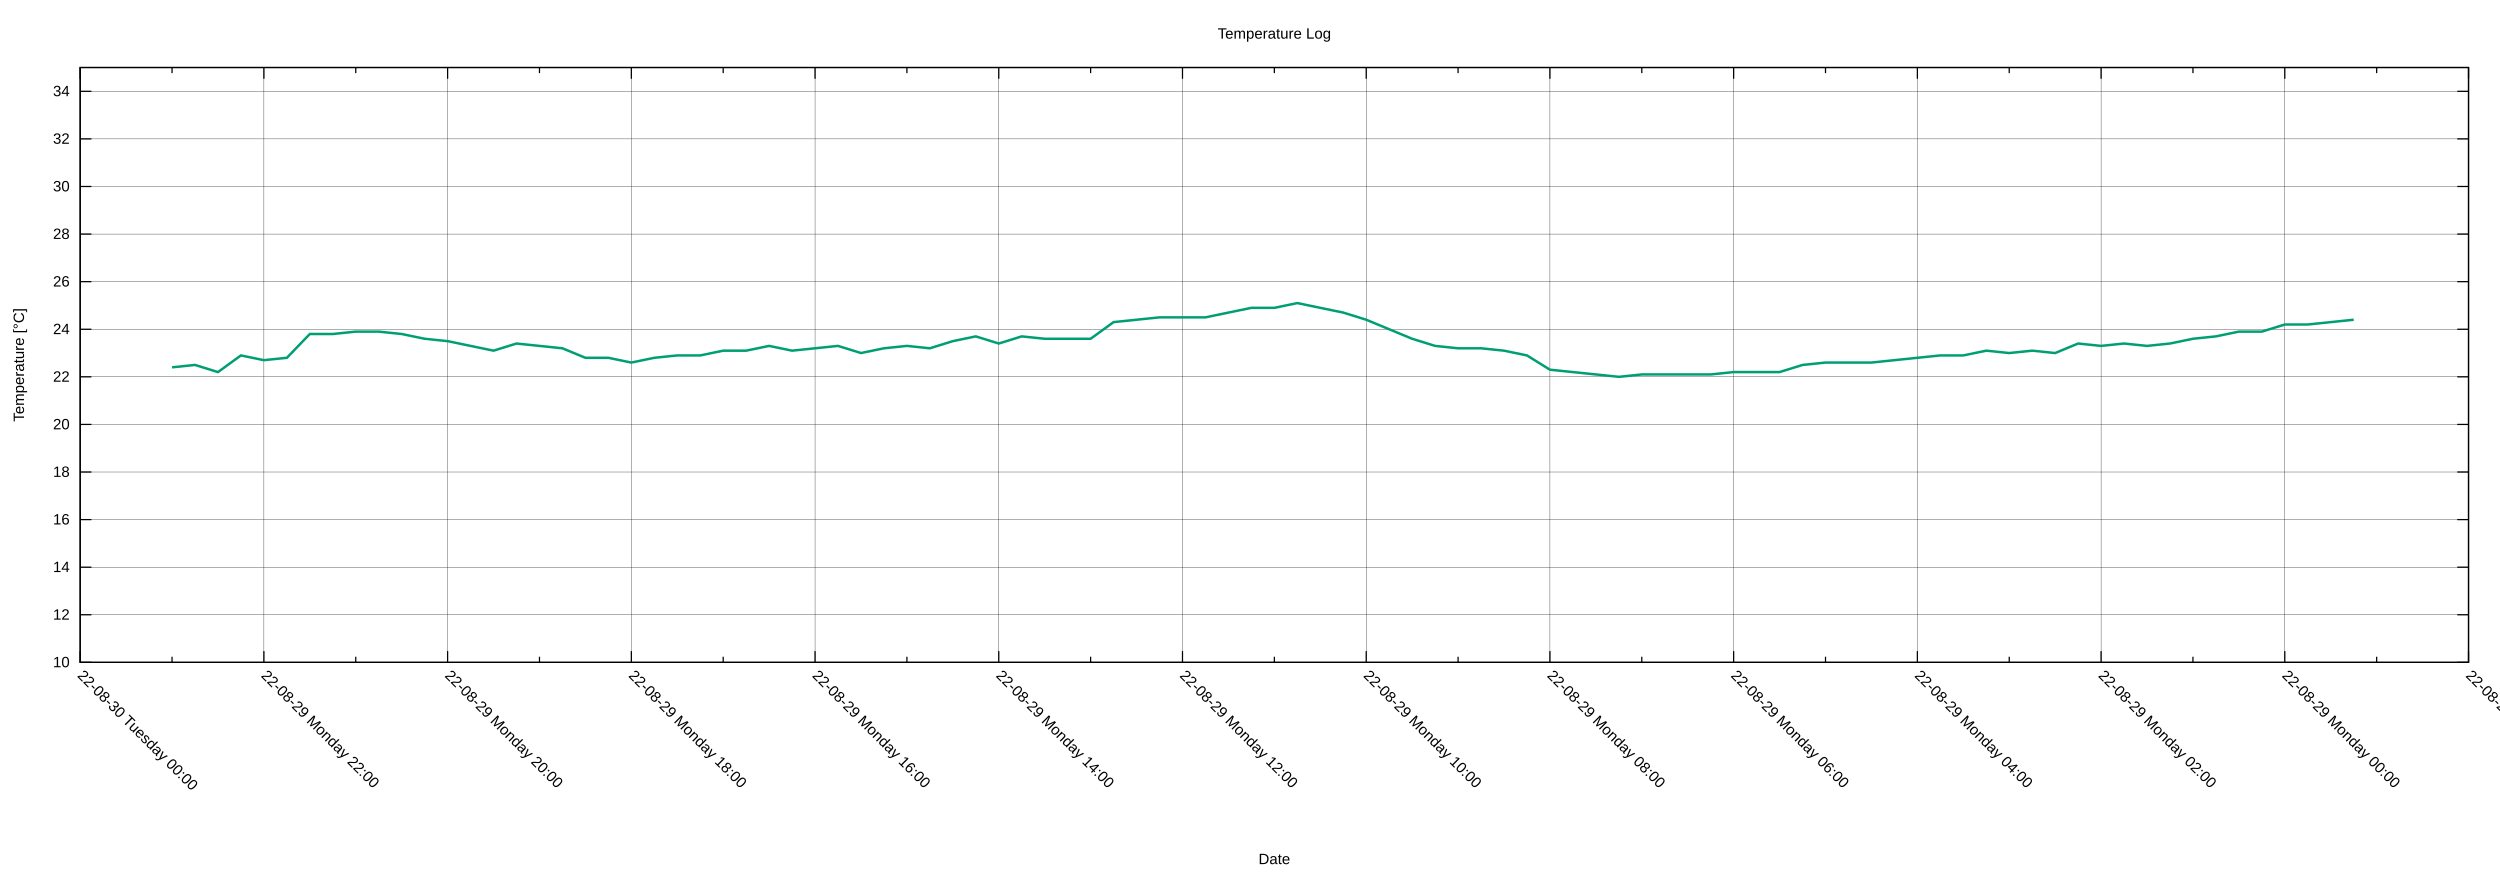
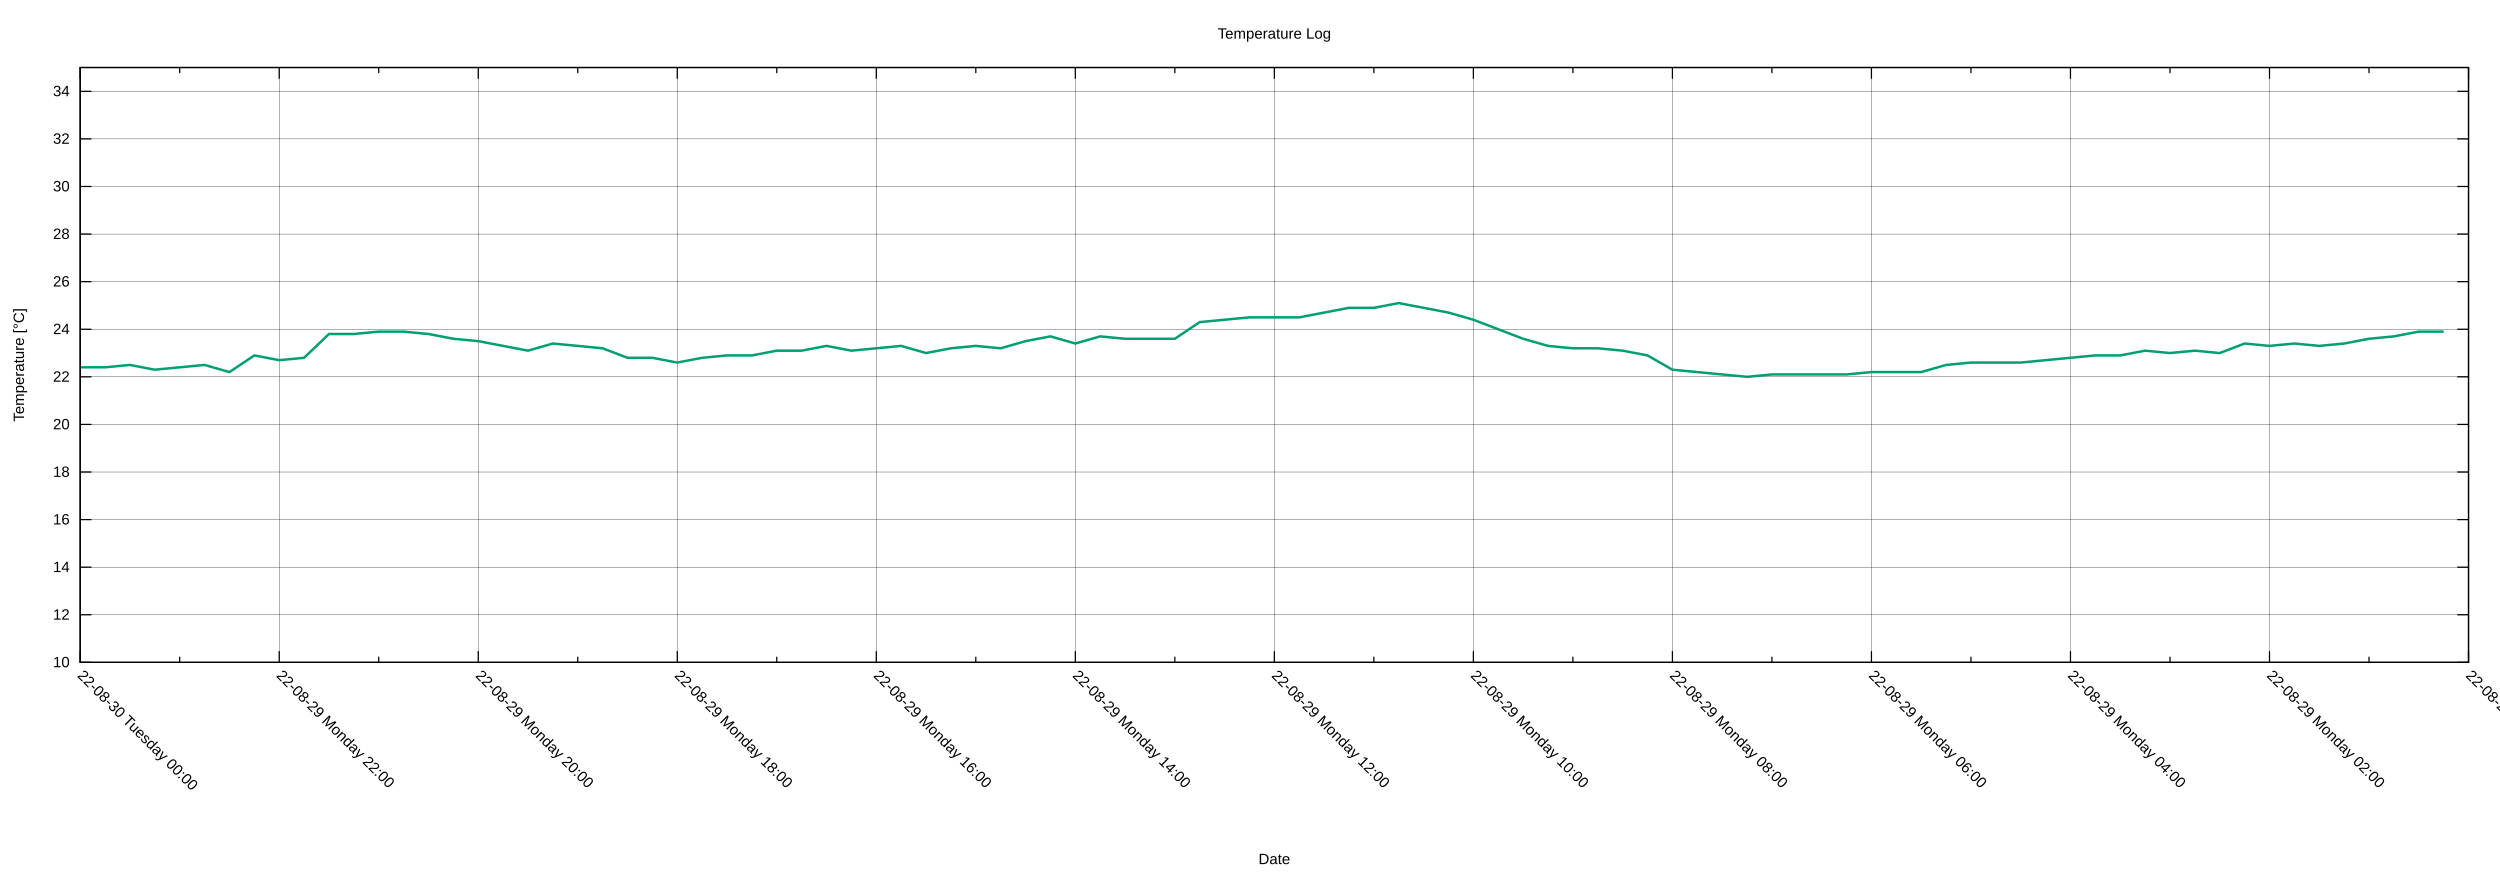
<svg xmlns="http://www.w3.org/2000/svg" xmlns:xlink="http://www.w3.org/1999/xlink" width="2000" height="700" viewBox="0 0 2000 700">
  <g id="gnuplot_canvas">
    <rect x="0" y="0" width="2000" height="700" fill="none" />
    <defs>
      <circle id="gpDot" r="0.5" stroke-width="0.5" stroke="currentColor" />
      <path id="gpPt0" stroke-width="0.222" stroke="currentColor" d="M-1,0 h2 M0,-1 v2" />
      <path id="gpPt1" stroke-width="0.222" stroke="currentColor" d="M-1,-1 L1,1 M1,-1 L-1,1" />
      <path id="gpPt2" stroke-width="0.222" stroke="currentColor" d="M-1,0 L1,0 M0,-1 L0,1 M-1,-1 L1,1 M-1,1 L1,-1" />
      <rect id="gpPt3" stroke-width="0.222" stroke="currentColor" x="-1" y="-1" width="2" height="2" />
      <rect id="gpPt4" stroke-width="0.222" stroke="currentColor" fill="currentColor" x="-1" y="-1" width="2" height="2" />
      <circle id="gpPt5" stroke-width="0.222" stroke="currentColor" cx="0" cy="0" r="1" />
      <use xlink:href="#gpPt5" id="gpPt6" fill="currentColor" stroke="none" />
      <path id="gpPt7" stroke-width="0.222" stroke="currentColor" d="M0,-1.33 L-1.33,0.67 L1.33,0.67 z" />
      <use xlink:href="#gpPt7" id="gpPt8" fill="currentColor" stroke="none" />
      <use xlink:href="#gpPt7" id="gpPt9" stroke="currentColor" transform="rotate(180)" />
      <use xlink:href="#gpPt9" id="gpPt10" fill="currentColor" stroke="none" />
      <use xlink:href="#gpPt3" id="gpPt11" stroke="currentColor" transform="rotate(45)" />
      <use xlink:href="#gpPt11" id="gpPt12" fill="currentColor" stroke="none" />
      <path id="gpPt13" stroke-width="0.222" stroke="currentColor" d="M0,1.330 L1.265,0.411 L0.782,-1.067 L-0.782,-1.076 L-1.265,0.411 z" />
      <use xlink:href="#gpPt13" id="gpPt14" fill="currentColor" stroke="none" />
      <filter id="textbox" filterUnits="objectBoundingBox" x="0" y="0" height="1" width="1">
        <feFlood flood-color="white" flood-opacity="1" result="bgnd" />
        <feComposite in="SourceGraphic" in2="bgnd" operator="atop" />
      </filter>
      <filter id="greybox" filterUnits="objectBoundingBox" x="0" y="0" height="1" width="1">
        <feFlood flood-color="lightgrey" flood-opacity="1" result="grey" />
        <feComposite in="SourceGraphic" in2="grey" operator="atop" />
      </filter>
    </defs>
    <g fill="none" color="white" stroke="currentColor" stroke-width="1.00" stroke-linecap="butt" stroke-linejoin="miter">
</g>
    <g fill="none" color="black" stroke="currentColor" stroke-width="1.00" stroke-linecap="butt" stroke-linejoin="miter">
</g>
    <g fill="none" color="black" stroke="black" stroke-width="0.25" stroke-linecap="butt" stroke-linejoin="miter">
</g>
    <g fill="none" color="black" stroke="currentColor" stroke-width="0.25" stroke-linecap="butt" stroke-linejoin="miter">
      <path stroke="black" class="gridline" d="M64.14,529.89 L1974.82,529.89  " />
    </g>
    <g fill="none" color="black" stroke="black" stroke-width="1.00" stroke-linecap="butt" stroke-linejoin="miter">
</g>
    <g fill="none" color="black" stroke="currentColor" stroke-width="1.00" stroke-linecap="butt" stroke-linejoin="miter">
      <path stroke="black" d="M64.14,529.89 L73.14,529.89 M1974.82,529.89 L1965.82,529.89  " />
      <g transform="translate(55.75,533.79)" stroke="none" fill="black" font-family="Arial" font-size="12.00" text-anchor="end">
        <text>
          <tspan font-family="Arial"> 10</tspan>
        </text>
      </g>
    </g>
    <g fill="none" color="black" stroke="currentColor" stroke-width="1.00" stroke-linecap="butt" stroke-linejoin="miter">
</g>
    <g fill="none" color="black" stroke="black" stroke-width="0.25" stroke-linecap="butt" stroke-linejoin="miter">
</g>
    <g fill="none" color="black" stroke="currentColor" stroke-width="0.25" stroke-linecap="butt" stroke-linejoin="miter">
      <path stroke="black" class="gridline" d="M64.14,491.82 L1974.82,491.82  " />
    </g>
    <g fill="none" color="black" stroke="black" stroke-width="1.00" stroke-linecap="butt" stroke-linejoin="miter">
</g>
    <g fill="none" color="black" stroke="currentColor" stroke-width="1.00" stroke-linecap="butt" stroke-linejoin="miter">
      <path stroke="black" d="M64.14,491.82 L73.14,491.82 M1974.82,491.82 L1965.82,491.82  " />
      <g transform="translate(55.75,495.72)" stroke="none" fill="black" font-family="Arial" font-size="12.00" text-anchor="end">
        <text>
          <tspan font-family="Arial"> 12</tspan>
        </text>
      </g>
    </g>
    <g fill="none" color="black" stroke="currentColor" stroke-width="1.00" stroke-linecap="butt" stroke-linejoin="miter">
</g>
    <g fill="none" color="black" stroke="black" stroke-width="0.25" stroke-linecap="butt" stroke-linejoin="miter">
</g>
    <g fill="none" color="black" stroke="currentColor" stroke-width="0.25" stroke-linecap="butt" stroke-linejoin="miter">
      <path stroke="black" class="gridline" d="M64.14,453.75 L1974.82,453.75  " />
    </g>
    <g fill="none" color="black" stroke="black" stroke-width="1.00" stroke-linecap="butt" stroke-linejoin="miter">
</g>
    <g fill="none" color="black" stroke="currentColor" stroke-width="1.00" stroke-linecap="butt" stroke-linejoin="miter">
      <path stroke="black" d="M64.14,453.75 L73.14,453.75 M1974.82,453.75 L1965.82,453.75  " />
      <g transform="translate(55.75,457.65)" stroke="none" fill="black" font-family="Arial" font-size="12.00" text-anchor="end">
        <text>
          <tspan font-family="Arial"> 14</tspan>
        </text>
      </g>
    </g>
    <g fill="none" color="black" stroke="currentColor" stroke-width="1.00" stroke-linecap="butt" stroke-linejoin="miter">
</g>
    <g fill="none" color="black" stroke="black" stroke-width="0.25" stroke-linecap="butt" stroke-linejoin="miter">
</g>
    <g fill="none" color="black" stroke="currentColor" stroke-width="0.25" stroke-linecap="butt" stroke-linejoin="miter">
      <path stroke="black" class="gridline" d="M64.14,415.68 L1974.82,415.68  " />
    </g>
    <g fill="none" color="black" stroke="black" stroke-width="1.00" stroke-linecap="butt" stroke-linejoin="miter">
</g>
    <g fill="none" color="black" stroke="currentColor" stroke-width="1.00" stroke-linecap="butt" stroke-linejoin="miter">
      <path stroke="black" d="M64.14,415.68 L73.14,415.68 M1974.82,415.68 L1965.82,415.68  " />
      <g transform="translate(55.75,419.58)" stroke="none" fill="black" font-family="Arial" font-size="12.00" text-anchor="end">
        <text>
          <tspan font-family="Arial"> 16</tspan>
        </text>
      </g>
    </g>
    <g fill="none" color="black" stroke="currentColor" stroke-width="1.00" stroke-linecap="butt" stroke-linejoin="miter">
</g>
    <g fill="none" color="black" stroke="black" stroke-width="0.25" stroke-linecap="butt" stroke-linejoin="miter">
</g>
    <g fill="none" color="black" stroke="currentColor" stroke-width="0.25" stroke-linecap="butt" stroke-linejoin="miter">
      <path stroke="black" class="gridline" d="M64.14,377.61 L1974.82,377.61  " />
    </g>
    <g fill="none" color="black" stroke="black" stroke-width="1.00" stroke-linecap="butt" stroke-linejoin="miter">
</g>
    <g fill="none" color="black" stroke="currentColor" stroke-width="1.00" stroke-linecap="butt" stroke-linejoin="miter">
      <path stroke="black" d="M64.14,377.61 L73.14,377.61 M1974.82,377.61 L1965.82,377.61  " />
      <g transform="translate(55.75,381.51)" stroke="none" fill="black" font-family="Arial" font-size="12.00" text-anchor="end">
        <text>
          <tspan font-family="Arial"> 18</tspan>
        </text>
      </g>
    </g>
    <g fill="none" color="black" stroke="currentColor" stroke-width="1.00" stroke-linecap="butt" stroke-linejoin="miter">
</g>
    <g fill="none" color="black" stroke="black" stroke-width="0.25" stroke-linecap="butt" stroke-linejoin="miter">
</g>
    <g fill="none" color="black" stroke="currentColor" stroke-width="0.25" stroke-linecap="butt" stroke-linejoin="miter">
      <path stroke="black" class="gridline" d="M64.14,339.54 L1974.82,339.54  " />
    </g>
    <g fill="none" color="black" stroke="black" stroke-width="1.00" stroke-linecap="butt" stroke-linejoin="miter">
</g>
    <g fill="none" color="black" stroke="currentColor" stroke-width="1.00" stroke-linecap="butt" stroke-linejoin="miter">
      <path stroke="black" d="M64.14,339.54 L73.14,339.54 M1974.82,339.54 L1965.82,339.54  " />
      <g transform="translate(55.75,343.44)" stroke="none" fill="black" font-family="Arial" font-size="12.00" text-anchor="end">
        <text>
          <tspan font-family="Arial"> 20</tspan>
        </text>
      </g>
    </g>
    <g fill="none" color="black" stroke="currentColor" stroke-width="1.00" stroke-linecap="butt" stroke-linejoin="miter">
</g>
    <g fill="none" color="black" stroke="black" stroke-width="0.25" stroke-linecap="butt" stroke-linejoin="miter">
</g>
    <g fill="none" color="black" stroke="currentColor" stroke-width="0.25" stroke-linecap="butt" stroke-linejoin="miter">
      <path stroke="black" class="gridline" d="M64.14,301.47 L1974.82,301.47  " />
    </g>
    <g fill="none" color="black" stroke="black" stroke-width="1.00" stroke-linecap="butt" stroke-linejoin="miter">
</g>
    <g fill="none" color="black" stroke="currentColor" stroke-width="1.00" stroke-linecap="butt" stroke-linejoin="miter">
      <path stroke="black" d="M64.14,301.47 L73.14,301.47 M1974.82,301.47 L1965.82,301.47  " />
      <g transform="translate(55.75,305.37)" stroke="none" fill="black" font-family="Arial" font-size="12.00" text-anchor="end">
        <text>
          <tspan font-family="Arial"> 22</tspan>
        </text>
      </g>
    </g>
    <g fill="none" color="black" stroke="currentColor" stroke-width="1.00" stroke-linecap="butt" stroke-linejoin="miter">
</g>
    <g fill="none" color="black" stroke="black" stroke-width="0.25" stroke-linecap="butt" stroke-linejoin="miter">
</g>
    <g fill="none" color="black" stroke="currentColor" stroke-width="0.25" stroke-linecap="butt" stroke-linejoin="miter">
      <path stroke="black" class="gridline" d="M64.14,263.40 L1974.82,263.40  " />
    </g>
    <g fill="none" color="black" stroke="black" stroke-width="1.00" stroke-linecap="butt" stroke-linejoin="miter">
</g>
    <g fill="none" color="black" stroke="currentColor" stroke-width="1.00" stroke-linecap="butt" stroke-linejoin="miter">
      <path stroke="black" d="M64.14,263.40 L73.14,263.40 M1974.82,263.40 L1965.82,263.40  " />
      <g transform="translate(55.75,267.30)" stroke="none" fill="black" font-family="Arial" font-size="12.00" text-anchor="end">
        <text>
          <tspan font-family="Arial"> 24</tspan>
        </text>
      </g>
    </g>
    <g fill="none" color="black" stroke="currentColor" stroke-width="1.00" stroke-linecap="butt" stroke-linejoin="miter">
</g>
    <g fill="none" color="black" stroke="black" stroke-width="0.25" stroke-linecap="butt" stroke-linejoin="miter">
</g>
    <g fill="none" color="black" stroke="currentColor" stroke-width="0.25" stroke-linecap="butt" stroke-linejoin="miter">
      <path stroke="black" class="gridline" d="M64.14,225.33 L1974.82,225.33  " />
    </g>
    <g fill="none" color="black" stroke="black" stroke-width="1.00" stroke-linecap="butt" stroke-linejoin="miter">
</g>
    <g fill="none" color="black" stroke="currentColor" stroke-width="1.00" stroke-linecap="butt" stroke-linejoin="miter">
      <path stroke="black" d="M64.14,225.33 L73.14,225.33 M1974.82,225.33 L1965.82,225.33  " />
      <g transform="translate(55.75,229.23)" stroke="none" fill="black" font-family="Arial" font-size="12.00" text-anchor="end">
        <text>
          <tspan font-family="Arial"> 26</tspan>
        </text>
      </g>
    </g>
    <g fill="none" color="black" stroke="currentColor" stroke-width="1.00" stroke-linecap="butt" stroke-linejoin="miter">
</g>
    <g fill="none" color="black" stroke="black" stroke-width="0.25" stroke-linecap="butt" stroke-linejoin="miter">
</g>
    <g fill="none" color="black" stroke="currentColor" stroke-width="0.25" stroke-linecap="butt" stroke-linejoin="miter">
      <path stroke="black" class="gridline" d="M64.14,187.26 L1974.82,187.26  " />
    </g>
    <g fill="none" color="black" stroke="black" stroke-width="1.00" stroke-linecap="butt" stroke-linejoin="miter">
</g>
    <g fill="none" color="black" stroke="currentColor" stroke-width="1.00" stroke-linecap="butt" stroke-linejoin="miter">
      <path stroke="black" d="M64.14,187.26 L73.14,187.26 M1974.82,187.26 L1965.82,187.26  " />
      <g transform="translate(55.75,191.16)" stroke="none" fill="black" font-family="Arial" font-size="12.00" text-anchor="end">
        <text>
          <tspan font-family="Arial"> 28</tspan>
        </text>
      </g>
    </g>
    <g fill="none" color="black" stroke="currentColor" stroke-width="1.00" stroke-linecap="butt" stroke-linejoin="miter">
</g>
    <g fill="none" color="black" stroke="black" stroke-width="0.25" stroke-linecap="butt" stroke-linejoin="miter">
</g>
    <g fill="none" color="black" stroke="currentColor" stroke-width="0.25" stroke-linecap="butt" stroke-linejoin="miter">
      <path stroke="black" class="gridline" d="M64.14,149.19 L1974.82,149.19  " />
    </g>
    <g fill="none" color="black" stroke="black" stroke-width="1.00" stroke-linecap="butt" stroke-linejoin="miter">
</g>
    <g fill="none" color="black" stroke="currentColor" stroke-width="1.00" stroke-linecap="butt" stroke-linejoin="miter">
      <path stroke="black" d="M64.14,149.19 L73.14,149.19 M1974.82,149.19 L1965.82,149.19  " />
      <g transform="translate(55.75,153.09)" stroke="none" fill="black" font-family="Arial" font-size="12.00" text-anchor="end">
        <text>
          <tspan font-family="Arial"> 30</tspan>
        </text>
      </g>
    </g>
    <g fill="none" color="black" stroke="currentColor" stroke-width="1.00" stroke-linecap="butt" stroke-linejoin="miter">
</g>
    <g fill="none" color="black" stroke="black" stroke-width="0.25" stroke-linecap="butt" stroke-linejoin="miter">
</g>
    <g fill="none" color="black" stroke="currentColor" stroke-width="0.25" stroke-linecap="butt" stroke-linejoin="miter">
      <path stroke="black" class="gridline" d="M64.14,111.12 L1974.82,111.12  " />
    </g>
    <g fill="none" color="black" stroke="black" stroke-width="1.00" stroke-linecap="butt" stroke-linejoin="miter">
</g>
    <g fill="none" color="black" stroke="currentColor" stroke-width="1.00" stroke-linecap="butt" stroke-linejoin="miter">
      <path stroke="black" d="M64.14,111.12 L73.14,111.12 M1974.82,111.12 L1965.82,111.12  " />
      <g transform="translate(55.75,115.02)" stroke="none" fill="black" font-family="Arial" font-size="12.00" text-anchor="end">
        <text>
          <tspan font-family="Arial"> 32</tspan>
        </text>
      </g>
    </g>
    <g fill="none" color="black" stroke="currentColor" stroke-width="1.00" stroke-linecap="butt" stroke-linejoin="miter">
</g>
    <g fill="none" color="black" stroke="black" stroke-width="0.25" stroke-linecap="butt" stroke-linejoin="miter">
</g>
    <g fill="none" color="black" stroke="currentColor" stroke-width="0.25" stroke-linecap="butt" stroke-linejoin="miter">
      <path stroke="black" class="gridline" d="M64.14,73.05 L1974.82,73.05  " />
    </g>
    <g fill="none" color="black" stroke="black" stroke-width="1.00" stroke-linecap="butt" stroke-linejoin="miter">
</g>
    <g fill="none" color="black" stroke="currentColor" stroke-width="1.00" stroke-linecap="butt" stroke-linejoin="miter">
      <path stroke="black" d="M64.14,73.05 L73.14,73.05 M1974.82,73.05 L1965.82,73.05  " />
      <g transform="translate(55.75,76.95)" stroke="none" fill="black" font-family="Arial" font-size="12.00" text-anchor="end">
        <text>
          <tspan font-family="Arial"> 34</tspan>
        </text>
      </g>
    </g>
    <g fill="none" color="black" stroke="currentColor" stroke-width="1.00" stroke-linecap="butt" stroke-linejoin="miter">
</g>
    <g fill="none" color="black" stroke="black" stroke-width="0.25" stroke-linecap="butt" stroke-linejoin="miter">
</g>
    <g fill="none" color="black" stroke="currentColor" stroke-width="0.25" stroke-linecap="butt" stroke-linejoin="miter">
      <path stroke="black" class="gridline" d="M1974.82,529.89 L1974.82,54.01  " />
    </g>
    <g fill="none" color="black" stroke="black" stroke-width="1.00" stroke-linecap="butt" stroke-linejoin="miter">
</g>
    <g fill="none" color="black" stroke="currentColor" stroke-width="1.00" stroke-linecap="butt" stroke-linejoin="miter">
      <path stroke="black" d="M1974.82,529.89 L1974.82,520.89 M1974.82,54.01 L1974.82,63.01  " />
      <g transform="translate(1972.06,541.04) rotate(45)" stroke="none" fill="black" font-family="Arial" font-size="12.00" text-anchor="start">
        <text>
-           <tspan font-family="Arial">22-08-28 Sunday 22:00</tspan>
-         </text>
-       </g>
-     </g>
-     <g fill="none" color="black" stroke="currentColor" stroke-width="1.00" stroke-linecap="butt" stroke-linejoin="miter">
-       <path stroke="black" d="M1901.33,529.89 L1901.33,525.39 M1901.33,54.01 L1901.33,58.51  " />
-     </g>
-     <g fill="none" color="black" stroke="black" stroke-width="0.25" stroke-linecap="butt" stroke-linejoin="miter">
- </g>
-     <g fill="none" color="black" stroke="currentColor" stroke-width="0.25" stroke-linecap="butt" stroke-linejoin="miter">
-       <path stroke="black" class="gridline" d="M1827.84,529.89 L1827.84,54.01  " />
-     </g>
-     <g fill="none" color="black" stroke="black" stroke-width="1.00" stroke-linecap="butt" stroke-linejoin="miter">
- </g>
-     <g fill="none" color="black" stroke="currentColor" stroke-width="1.00" stroke-linecap="butt" stroke-linejoin="miter">
-       <path stroke="black" d="M1827.84,529.89 L1827.84,520.89 M1827.84,54.01 L1827.84,63.01  " />
-       <g transform="translate(1825.08,541.04) rotate(45)" stroke="none" fill="black" font-family="Arial" font-size="12.00" text-anchor="start">
-         <text>
          <tspan font-family="Arial">22-08-29 Monday 00:00</tspan>
        </text>
      </g>
    </g>
    <g fill="none" color="black" stroke="currentColor" stroke-width="1.00" stroke-linecap="butt" stroke-linejoin="miter">
-       <path stroke="black" d="M1754.36,529.89 L1754.36,525.39 M1754.36,54.01 L1754.36,58.51  " />
-     </g>
-     <g fill="none" color="black" stroke="black" stroke-width="0.25" stroke-linecap="butt" stroke-linejoin="miter">
- </g>
-     <g fill="none" color="black" stroke="currentColor" stroke-width="0.25" stroke-linecap="butt" stroke-linejoin="miter">
-       <path stroke="black" class="gridline" d="M1680.87,529.89 L1680.87,54.01  " />
-     </g>
-     <g fill="none" color="black" stroke="black" stroke-width="1.00" stroke-linecap="butt" stroke-linejoin="miter">
- </g>
-     <g fill="none" color="black" stroke="currentColor" stroke-width="1.00" stroke-linecap="butt" stroke-linejoin="miter">
-       <path stroke="black" d="M1680.87,529.89 L1680.87,520.89 M1680.87,54.01 L1680.87,63.01  " />
-       <g transform="translate(1678.11,541.04) rotate(45)" stroke="none" fill="black" font-family="Arial" font-size="12.00" text-anchor="start">
+       <path stroke="black" d="M1895.21,529.89 L1895.21,525.39 M1895.21,54.01 L1895.21,58.51  " />
+     </g>
+     <g fill="none" color="black" stroke="black" stroke-width="0.25" stroke-linecap="butt" stroke-linejoin="miter">
+ </g>
+     <g fill="none" color="black" stroke="currentColor" stroke-width="0.25" stroke-linecap="butt" stroke-linejoin="miter">
+       <path stroke="black" class="gridline" d="M1815.60,529.89 L1815.60,54.01  " />
+     </g>
+     <g fill="none" color="black" stroke="black" stroke-width="1.00" stroke-linecap="butt" stroke-linejoin="miter">
+ </g>
+     <g fill="none" color="black" stroke="currentColor" stroke-width="1.00" stroke-linecap="butt" stroke-linejoin="miter">
+       <path stroke="black" d="M1815.60,529.89 L1815.60,520.89 M1815.60,54.01 L1815.60,63.01  " />
+       <g transform="translate(1812.84,541.04) rotate(45)" stroke="none" fill="black" font-family="Arial" font-size="12.00" text-anchor="start">
        <text>
          <tspan font-family="Arial">22-08-29 Monday 02:00</tspan>
        </text>
      </g>
    </g>
    <g fill="none" color="black" stroke="currentColor" stroke-width="1.00" stroke-linecap="butt" stroke-linejoin="miter">
-       <path stroke="black" d="M1607.38,529.89 L1607.38,525.39 M1607.38,54.01 L1607.38,58.51  " />
-     </g>
-     <g fill="none" color="black" stroke="black" stroke-width="0.25" stroke-linecap="butt" stroke-linejoin="miter">
- </g>
-     <g fill="none" color="black" stroke="currentColor" stroke-width="0.25" stroke-linecap="butt" stroke-linejoin="miter">
-       <path stroke="black" class="gridline" d="M1533.89,529.89 L1533.89,54.01  " />
-     </g>
-     <g fill="none" color="black" stroke="black" stroke-width="1.00" stroke-linecap="butt" stroke-linejoin="miter">
- </g>
-     <g fill="none" color="black" stroke="currentColor" stroke-width="1.00" stroke-linecap="butt" stroke-linejoin="miter">
-       <path stroke="black" d="M1533.89,529.89 L1533.89,520.89 M1533.89,54.01 L1533.89,63.01  " />
-       <g transform="translate(1531.13,541.04) rotate(45)" stroke="none" fill="black" font-family="Arial" font-size="12.00" text-anchor="start">
+       <path stroke="black" d="M1735.99,529.89 L1735.99,525.39 M1735.99,54.01 L1735.99,58.51  " />
+     </g>
+     <g fill="none" color="black" stroke="black" stroke-width="0.25" stroke-linecap="butt" stroke-linejoin="miter">
+ </g>
+     <g fill="none" color="black" stroke="currentColor" stroke-width="0.25" stroke-linecap="butt" stroke-linejoin="miter">
+       <path stroke="black" class="gridline" d="M1656.37,529.89 L1656.37,54.01  " />
+     </g>
+     <g fill="none" color="black" stroke="black" stroke-width="1.00" stroke-linecap="butt" stroke-linejoin="miter">
+ </g>
+     <g fill="none" color="black" stroke="currentColor" stroke-width="1.00" stroke-linecap="butt" stroke-linejoin="miter">
+       <path stroke="black" d="M1656.37,529.89 L1656.37,520.89 M1656.37,54.01 L1656.37,63.01  " />
+       <g transform="translate(1653.61,541.04) rotate(45)" stroke="none" fill="black" font-family="Arial" font-size="12.00" text-anchor="start">
        <text>
          <tspan font-family="Arial">22-08-29 Monday 04:00</tspan>
        </text>
      </g>
    </g>
    <g fill="none" color="black" stroke="currentColor" stroke-width="1.00" stroke-linecap="butt" stroke-linejoin="miter">
-       <path stroke="black" d="M1460.41,529.89 L1460.41,525.39 M1460.41,54.01 L1460.41,58.51  " />
-     </g>
-     <g fill="none" color="black" stroke="black" stroke-width="0.25" stroke-linecap="butt" stroke-linejoin="miter">
- </g>
-     <g fill="none" color="black" stroke="currentColor" stroke-width="0.25" stroke-linecap="butt" stroke-linejoin="miter">
-       <path stroke="black" class="gridline" d="M1386.92,529.89 L1386.92,54.01  " />
-     </g>
-     <g fill="none" color="black" stroke="black" stroke-width="1.00" stroke-linecap="butt" stroke-linejoin="miter">
- </g>
-     <g fill="none" color="black" stroke="currentColor" stroke-width="1.00" stroke-linecap="butt" stroke-linejoin="miter">
-       <path stroke="black" d="M1386.92,529.89 L1386.92,520.89 M1386.92,54.01 L1386.92,63.01  " />
-       <g transform="translate(1384.16,541.04) rotate(45)" stroke="none" fill="black" font-family="Arial" font-size="12.00" text-anchor="start">
+       <path stroke="black" d="M1576.76,529.89 L1576.76,525.39 M1576.76,54.01 L1576.76,58.51  " />
+     </g>
+     <g fill="none" color="black" stroke="black" stroke-width="0.25" stroke-linecap="butt" stroke-linejoin="miter">
+ </g>
+     <g fill="none" color="black" stroke="currentColor" stroke-width="0.25" stroke-linecap="butt" stroke-linejoin="miter">
+       <path stroke="black" class="gridline" d="M1497.15,529.89 L1497.15,54.01  " />
+     </g>
+     <g fill="none" color="black" stroke="black" stroke-width="1.00" stroke-linecap="butt" stroke-linejoin="miter">
+ </g>
+     <g fill="none" color="black" stroke="currentColor" stroke-width="1.00" stroke-linecap="butt" stroke-linejoin="miter">
+       <path stroke="black" d="M1497.15,529.89 L1497.15,520.89 M1497.15,54.01 L1497.15,63.01  " />
+       <g transform="translate(1494.39,541.04) rotate(45)" stroke="none" fill="black" font-family="Arial" font-size="12.00" text-anchor="start">
        <text>
          <tspan font-family="Arial">22-08-29 Monday 06:00</tspan>
        </text>
      </g>
    </g>
    <g fill="none" color="black" stroke="currentColor" stroke-width="1.00" stroke-linecap="butt" stroke-linejoin="miter">
-       <path stroke="black" d="M1313.43,529.89 L1313.43,525.39 M1313.43,54.01 L1313.43,58.51  " />
-     </g>
-     <g fill="none" color="black" stroke="black" stroke-width="0.25" stroke-linecap="butt" stroke-linejoin="miter">
- </g>
-     <g fill="none" color="black" stroke="currentColor" stroke-width="0.25" stroke-linecap="butt" stroke-linejoin="miter">
-       <path stroke="black" class="gridline" d="M1239.94,529.89 L1239.94,54.01  " />
-     </g>
-     <g fill="none" color="black" stroke="black" stroke-width="1.00" stroke-linecap="butt" stroke-linejoin="miter">
- </g>
-     <g fill="none" color="black" stroke="currentColor" stroke-width="1.00" stroke-linecap="butt" stroke-linejoin="miter">
-       <path stroke="black" d="M1239.94,529.89 L1239.94,520.89 M1239.94,54.01 L1239.94,63.01  " />
-       <g transform="translate(1237.18,541.04) rotate(45)" stroke="none" fill="black" font-family="Arial" font-size="12.00" text-anchor="start">
+       <path stroke="black" d="M1417.54,529.89 L1417.54,525.39 M1417.54,54.01 L1417.54,58.51  " />
+     </g>
+     <g fill="none" color="black" stroke="black" stroke-width="0.25" stroke-linecap="butt" stroke-linejoin="miter">
+ </g>
+     <g fill="none" color="black" stroke="currentColor" stroke-width="0.25" stroke-linecap="butt" stroke-linejoin="miter">
+       <path stroke="black" class="gridline" d="M1337.93,529.89 L1337.93,54.01  " />
+     </g>
+     <g fill="none" color="black" stroke="black" stroke-width="1.00" stroke-linecap="butt" stroke-linejoin="miter">
+ </g>
+     <g fill="none" color="black" stroke="currentColor" stroke-width="1.00" stroke-linecap="butt" stroke-linejoin="miter">
+       <path stroke="black" d="M1337.93,529.89 L1337.93,520.89 M1337.93,54.01 L1337.93,63.01  " />
+       <g transform="translate(1335.17,541.04) rotate(45)" stroke="none" fill="black" font-family="Arial" font-size="12.00" text-anchor="start">
        <text>
          <tspan font-family="Arial">22-08-29 Monday 08:00</tspan>
        </text>
      </g>
    </g>
    <g fill="none" color="black" stroke="currentColor" stroke-width="1.00" stroke-linecap="butt" stroke-linejoin="miter">
-       <path stroke="black" d="M1166.46,529.89 L1166.46,525.39 M1166.46,54.01 L1166.46,58.51  " />
-     </g>
-     <g fill="none" color="black" stroke="black" stroke-width="0.25" stroke-linecap="butt" stroke-linejoin="miter">
- </g>
-     <g fill="none" color="black" stroke="currentColor" stroke-width="0.25" stroke-linecap="butt" stroke-linejoin="miter">
-       <path stroke="black" class="gridline" d="M1092.97,529.89 L1092.97,54.01  " />
-     </g>
-     <g fill="none" color="black" stroke="black" stroke-width="1.00" stroke-linecap="butt" stroke-linejoin="miter">
- </g>
-     <g fill="none" color="black" stroke="currentColor" stroke-width="1.00" stroke-linecap="butt" stroke-linejoin="miter">
-       <path stroke="black" d="M1092.97,529.89 L1092.97,520.89 M1092.97,54.01 L1092.97,63.01  " />
-       <g transform="translate(1090.21,541.04) rotate(45)" stroke="none" fill="black" font-family="Arial" font-size="12.00" text-anchor="start">
+       <path stroke="black" d="M1258.32,529.89 L1258.32,525.39 M1258.32,54.01 L1258.32,58.51  " />
+     </g>
+     <g fill="none" color="black" stroke="black" stroke-width="0.25" stroke-linecap="butt" stroke-linejoin="miter">
+ </g>
+     <g fill="none" color="black" stroke="currentColor" stroke-width="0.25" stroke-linecap="butt" stroke-linejoin="miter">
+       <path stroke="black" class="gridline" d="M1178.70,529.89 L1178.70,54.01  " />
+     </g>
+     <g fill="none" color="black" stroke="black" stroke-width="1.00" stroke-linecap="butt" stroke-linejoin="miter">
+ </g>
+     <g fill="none" color="black" stroke="currentColor" stroke-width="1.00" stroke-linecap="butt" stroke-linejoin="miter">
+       <path stroke="black" d="M1178.70,529.89 L1178.70,520.89 M1178.70,54.01 L1178.70,63.01  " />
+       <g transform="translate(1175.94,541.04) rotate(45)" stroke="none" fill="black" font-family="Arial" font-size="12.00" text-anchor="start">
        <text>
          <tspan font-family="Arial">22-08-29 Monday 10:00</tspan>
        </text>
      </g>
    </g>
    <g fill="none" color="black" stroke="currentColor" stroke-width="1.00" stroke-linecap="butt" stroke-linejoin="miter">
-       <path stroke="black" d="M1019.48,529.89 L1019.48,525.39 M1019.48,54.01 L1019.48,58.51  " />
-     </g>
-     <g fill="none" color="black" stroke="black" stroke-width="0.25" stroke-linecap="butt" stroke-linejoin="miter">
- </g>
-     <g fill="none" color="black" stroke="currentColor" stroke-width="0.25" stroke-linecap="butt" stroke-linejoin="miter">
-       <path stroke="black" class="gridline" d="M945.99,529.89 L945.99,54.01  " />
-     </g>
-     <g fill="none" color="black" stroke="black" stroke-width="1.00" stroke-linecap="butt" stroke-linejoin="miter">
- </g>
-     <g fill="none" color="black" stroke="currentColor" stroke-width="1.00" stroke-linecap="butt" stroke-linejoin="miter">
-       <path stroke="black" d="M945.99,529.89 L945.99,520.89 M945.99,54.01 L945.99,63.01  " />
-       <g transform="translate(943.23,541.04) rotate(45)" stroke="none" fill="black" font-family="Arial" font-size="12.00" text-anchor="start">
+       <path stroke="black" d="M1099.09,529.89 L1099.09,525.39 M1099.09,54.01 L1099.09,58.51  " />
+     </g>
+     <g fill="none" color="black" stroke="black" stroke-width="0.25" stroke-linecap="butt" stroke-linejoin="miter">
+ </g>
+     <g fill="none" color="black" stroke="currentColor" stroke-width="0.25" stroke-linecap="butt" stroke-linejoin="miter">
+       <path stroke="black" class="gridline" d="M1019.48,529.89 L1019.48,54.01  " />
+     </g>
+     <g fill="none" color="black" stroke="black" stroke-width="1.00" stroke-linecap="butt" stroke-linejoin="miter">
+ </g>
+     <g fill="none" color="black" stroke="currentColor" stroke-width="1.00" stroke-linecap="butt" stroke-linejoin="miter">
+       <path stroke="black" d="M1019.48,529.89 L1019.48,520.89 M1019.48,54.01 L1019.48,63.01  " />
+       <g transform="translate(1016.72,541.04) rotate(45)" stroke="none" fill="black" font-family="Arial" font-size="12.00" text-anchor="start">
        <text>
          <tspan font-family="Arial">22-08-29 Monday 12:00</tspan>
        </text>
      </g>
    </g>
    <g fill="none" color="black" stroke="currentColor" stroke-width="1.00" stroke-linecap="butt" stroke-linejoin="miter">
-       <path stroke="black" d="M872.50,529.89 L872.50,525.39 M872.50,54.01 L872.50,58.51  " />
-     </g>
-     <g fill="none" color="black" stroke="black" stroke-width="0.25" stroke-linecap="butt" stroke-linejoin="miter">
- </g>
-     <g fill="none" color="black" stroke="currentColor" stroke-width="0.25" stroke-linecap="butt" stroke-linejoin="miter">
-       <path stroke="black" class="gridline" d="M799.02,529.89 L799.02,54.01  " />
-     </g>
-     <g fill="none" color="black" stroke="black" stroke-width="1.00" stroke-linecap="butt" stroke-linejoin="miter">
- </g>
-     <g fill="none" color="black" stroke="currentColor" stroke-width="1.00" stroke-linecap="butt" stroke-linejoin="miter">
-       <path stroke="black" d="M799.02,529.89 L799.02,520.89 M799.02,54.01 L799.02,63.01  " />
-       <g transform="translate(796.26,541.04) rotate(45)" stroke="none" fill="black" font-family="Arial" font-size="12.00" text-anchor="start">
+       <path stroke="black" d="M939.87,529.89 L939.87,525.39 M939.87,54.01 L939.87,58.51  " />
+     </g>
+     <g fill="none" color="black" stroke="black" stroke-width="0.25" stroke-linecap="butt" stroke-linejoin="miter">
+ </g>
+     <g fill="none" color="black" stroke="currentColor" stroke-width="0.25" stroke-linecap="butt" stroke-linejoin="miter">
+       <path stroke="black" class="gridline" d="M860.26,529.89 L860.26,54.01  " />
+     </g>
+     <g fill="none" color="black" stroke="black" stroke-width="1.00" stroke-linecap="butt" stroke-linejoin="miter">
+ </g>
+     <g fill="none" color="black" stroke="currentColor" stroke-width="1.00" stroke-linecap="butt" stroke-linejoin="miter">
+       <path stroke="black" d="M860.26,529.89 L860.26,520.89 M860.26,54.01 L860.26,63.01  " />
+       <g transform="translate(857.50,541.04) rotate(45)" stroke="none" fill="black" font-family="Arial" font-size="12.00" text-anchor="start">
        <text>
          <tspan font-family="Arial">22-08-29 Monday 14:00</tspan>
        </text>
      </g>
    </g>
    <g fill="none" color="black" stroke="currentColor" stroke-width="1.00" stroke-linecap="butt" stroke-linejoin="miter">
-       <path stroke="black" d="M725.53,529.89 L725.53,525.39 M725.53,54.01 L725.53,58.51  " />
-     </g>
-     <g fill="none" color="black" stroke="black" stroke-width="0.25" stroke-linecap="butt" stroke-linejoin="miter">
- </g>
-     <g fill="none" color="black" stroke="currentColor" stroke-width="0.25" stroke-linecap="butt" stroke-linejoin="miter">
-       <path stroke="black" class="gridline" d="M652.04,529.89 L652.04,54.01  " />
-     </g>
-     <g fill="none" color="black" stroke="black" stroke-width="1.00" stroke-linecap="butt" stroke-linejoin="miter">
- </g>
-     <g fill="none" color="black" stroke="currentColor" stroke-width="1.00" stroke-linecap="butt" stroke-linejoin="miter">
-       <path stroke="black" d="M652.04,529.89 L652.04,520.89 M652.04,54.01 L652.04,63.01  " />
-       <g transform="translate(649.28,541.04) rotate(45)" stroke="none" fill="black" font-family="Arial" font-size="12.00" text-anchor="start">
+       <path stroke="black" d="M780.65,529.89 L780.65,525.39 M780.65,54.01 L780.65,58.51  " />
+     </g>
+     <g fill="none" color="black" stroke="black" stroke-width="0.25" stroke-linecap="butt" stroke-linejoin="miter">
+ </g>
+     <g fill="none" color="black" stroke="currentColor" stroke-width="0.25" stroke-linecap="butt" stroke-linejoin="miter">
+       <path stroke="black" class="gridline" d="M701.03,529.89 L701.03,54.01  " />
+     </g>
+     <g fill="none" color="black" stroke="black" stroke-width="1.00" stroke-linecap="butt" stroke-linejoin="miter">
+ </g>
+     <g fill="none" color="black" stroke="currentColor" stroke-width="1.00" stroke-linecap="butt" stroke-linejoin="miter">
+       <path stroke="black" d="M701.03,529.89 L701.03,520.89 M701.03,54.01 L701.03,63.01  " />
+       <g transform="translate(698.27,541.04) rotate(45)" stroke="none" fill="black" font-family="Arial" font-size="12.00" text-anchor="start">
        <text>
          <tspan font-family="Arial">22-08-29 Monday 16:00</tspan>
        </text>
      </g>
    </g>
    <g fill="none" color="black" stroke="currentColor" stroke-width="1.00" stroke-linecap="butt" stroke-linejoin="miter">
-       <path stroke="black" d="M578.55,529.89 L578.55,525.39 M578.55,54.01 L578.55,58.51  " />
-     </g>
-     <g fill="none" color="black" stroke="black" stroke-width="0.25" stroke-linecap="butt" stroke-linejoin="miter">
- </g>
-     <g fill="none" color="black" stroke="currentColor" stroke-width="0.25" stroke-linecap="butt" stroke-linejoin="miter">
-       <path stroke="black" class="gridline" d="M505.07,529.89 L505.07,54.01  " />
-     </g>
-     <g fill="none" color="black" stroke="black" stroke-width="1.00" stroke-linecap="butt" stroke-linejoin="miter">
- </g>
-     <g fill="none" color="black" stroke="currentColor" stroke-width="1.00" stroke-linecap="butt" stroke-linejoin="miter">
-       <path stroke="black" d="M505.07,529.89 L505.07,520.89 M505.07,54.01 L505.07,63.01  " />
-       <g transform="translate(502.31,541.04) rotate(45)" stroke="none" fill="black" font-family="Arial" font-size="12.00" text-anchor="start">
+       <path stroke="black" d="M621.42,529.89 L621.42,525.39 M621.42,54.01 L621.42,58.51  " />
+     </g>
+     <g fill="none" color="black" stroke="black" stroke-width="0.25" stroke-linecap="butt" stroke-linejoin="miter">
+ </g>
+     <g fill="none" color="black" stroke="currentColor" stroke-width="0.25" stroke-linecap="butt" stroke-linejoin="miter">
+       <path stroke="black" class="gridline" d="M541.81,529.89 L541.81,54.01  " />
+     </g>
+     <g fill="none" color="black" stroke="black" stroke-width="1.00" stroke-linecap="butt" stroke-linejoin="miter">
+ </g>
+     <g fill="none" color="black" stroke="currentColor" stroke-width="1.00" stroke-linecap="butt" stroke-linejoin="miter">
+       <path stroke="black" d="M541.81,529.89 L541.81,520.89 M541.81,54.01 L541.81,63.01  " />
+       <g transform="translate(539.05,541.04) rotate(45)" stroke="none" fill="black" font-family="Arial" font-size="12.00" text-anchor="start">
        <text>
          <tspan font-family="Arial">22-08-29 Monday 18:00</tspan>
        </text>
      </g>
    </g>
    <g fill="none" color="black" stroke="currentColor" stroke-width="1.00" stroke-linecap="butt" stroke-linejoin="miter">
-       <path stroke="black" d="M431.58,529.89 L431.58,525.39 M431.58,54.01 L431.58,58.51  " />
-     </g>
-     <g fill="none" color="black" stroke="black" stroke-width="0.25" stroke-linecap="butt" stroke-linejoin="miter">
- </g>
-     <g fill="none" color="black" stroke="currentColor" stroke-width="0.25" stroke-linecap="butt" stroke-linejoin="miter">
-       <path stroke="black" class="gridline" d="M358.09,529.89 L358.09,54.01  " />
-     </g>
-     <g fill="none" color="black" stroke="black" stroke-width="1.00" stroke-linecap="butt" stroke-linejoin="miter">
- </g>
-     <g fill="none" color="black" stroke="currentColor" stroke-width="1.00" stroke-linecap="butt" stroke-linejoin="miter">
-       <path stroke="black" d="M358.09,529.89 L358.09,520.89 M358.09,54.01 L358.09,63.01  " />
-       <g transform="translate(355.33,541.04) rotate(45)" stroke="none" fill="black" font-family="Arial" font-size="12.00" text-anchor="start">
+       <path stroke="black" d="M462.20,529.89 L462.20,525.39 M462.20,54.01 L462.20,58.51  " />
+     </g>
+     <g fill="none" color="black" stroke="black" stroke-width="0.25" stroke-linecap="butt" stroke-linejoin="miter">
+ </g>
+     <g fill="none" color="black" stroke="currentColor" stroke-width="0.25" stroke-linecap="butt" stroke-linejoin="miter">
+       <path stroke="black" class="gridline" d="M382.59,529.89 L382.59,54.01  " />
+     </g>
+     <g fill="none" color="black" stroke="black" stroke-width="1.00" stroke-linecap="butt" stroke-linejoin="miter">
+ </g>
+     <g fill="none" color="black" stroke="currentColor" stroke-width="1.00" stroke-linecap="butt" stroke-linejoin="miter">
+       <path stroke="black" d="M382.59,529.89 L382.59,520.89 M382.59,54.01 L382.59,63.01  " />
+       <g transform="translate(379.83,541.04) rotate(45)" stroke="none" fill="black" font-family="Arial" font-size="12.00" text-anchor="start">
        <text>
          <tspan font-family="Arial">22-08-29 Monday 20:00</tspan>
        </text>
      </g>
    </g>
    <g fill="none" color="black" stroke="currentColor" stroke-width="1.00" stroke-linecap="butt" stroke-linejoin="miter">
-       <path stroke="black" d="M284.60,529.89 L284.60,525.39 M284.60,54.01 L284.60,58.51  " />
-     </g>
-     <g fill="none" color="black" stroke="black" stroke-width="0.25" stroke-linecap="butt" stroke-linejoin="miter">
- </g>
-     <g fill="none" color="black" stroke="currentColor" stroke-width="0.25" stroke-linecap="butt" stroke-linejoin="miter">
-       <path stroke="black" class="gridline" d="M211.12,529.89 L211.12,54.01  " />
-     </g>
-     <g fill="none" color="black" stroke="black" stroke-width="1.00" stroke-linecap="butt" stroke-linejoin="miter">
- </g>
-     <g fill="none" color="black" stroke="currentColor" stroke-width="1.00" stroke-linecap="butt" stroke-linejoin="miter">
-       <path stroke="black" d="M211.12,529.89 L211.12,520.89 M211.12,54.01 L211.12,63.01  " />
-       <g transform="translate(208.36,541.04) rotate(45)" stroke="none" fill="black" font-family="Arial" font-size="12.00" text-anchor="start">
+       <path stroke="black" d="M302.98,529.89 L302.98,525.39 M302.98,54.01 L302.98,58.51  " />
+     </g>
+     <g fill="none" color="black" stroke="black" stroke-width="0.25" stroke-linecap="butt" stroke-linejoin="miter">
+ </g>
+     <g fill="none" color="black" stroke="currentColor" stroke-width="0.25" stroke-linecap="butt" stroke-linejoin="miter">
+       <path stroke="black" class="gridline" d="M223.36,529.89 L223.36,54.01  " />
+     </g>
+     <g fill="none" color="black" stroke="black" stroke-width="1.00" stroke-linecap="butt" stroke-linejoin="miter">
+ </g>
+     <g fill="none" color="black" stroke="currentColor" stroke-width="1.00" stroke-linecap="butt" stroke-linejoin="miter">
+       <path stroke="black" d="M223.36,529.89 L223.36,520.89 M223.36,54.01 L223.36,63.01  " />
+       <g transform="translate(220.60,541.04) rotate(45)" stroke="none" fill="black" font-family="Arial" font-size="12.00" text-anchor="start">
        <text>
          <tspan font-family="Arial">22-08-29 Monday 22:00</tspan>
        </text>
      </g>
    </g>
    <g fill="none" color="black" stroke="currentColor" stroke-width="1.00" stroke-linecap="butt" stroke-linejoin="miter">
-       <path stroke="black" d="M137.63,529.89 L137.63,525.39 M137.63,54.01 L137.63,58.51  " />
+       <path stroke="black" d="M143.75,529.89 L143.75,525.39 M143.75,54.01 L143.75,58.51  " />
    </g>
    <g fill="none" color="black" stroke="black" stroke-width="0.25" stroke-linecap="butt" stroke-linejoin="miter">
</g>
    <g fill="none" color="black" stroke="currentColor" stroke-width="0.25" stroke-linecap="butt" stroke-linejoin="miter">
      <path stroke="black" class="gridline" d="M64.14,529.89 L64.14,54.01  " />
    </g>
    <g fill="none" color="black" stroke="black" stroke-width="1.00" stroke-linecap="butt" stroke-linejoin="miter">
</g>
    <g fill="none" color="black" stroke="currentColor" stroke-width="1.00" stroke-linecap="butt" stroke-linejoin="miter">
      <path stroke="black" d="M64.14,529.89 L64.14,520.89 M64.14,54.01 L64.14,63.01  " />
      <g transform="translate(61.38,541.04) rotate(45)" stroke="none" fill="black" font-family="Arial" font-size="12.00" text-anchor="start">
        <text>
          <tspan font-family="Arial">22-08-30 Tuesday 00:00</tspan>
        </text>
      </g>
    </g>
    <g fill="none" color="black" stroke="currentColor" stroke-width="1.00" stroke-linecap="butt" stroke-linejoin="miter">
</g>
    <g fill="none" color="black" stroke="currentColor" stroke-width="1.00" stroke-linecap="butt" stroke-linejoin="miter">
      <path stroke="black" d="M64.14,54.01 L64.14,529.89 L1974.82,529.89 L1974.82,54.01 L64.14,54.01 Z  " />
    </g>
    <g fill="none" color="black" stroke="currentColor" stroke-width="1.00" stroke-linecap="butt" stroke-linejoin="miter">
      <g transform="translate(19.18,291.95) rotate(270)" stroke="none" fill="black" font-family="Arial" font-size="12.00" text-anchor="middle">
        <text>
          <tspan font-family="Arial">Temperature [°C]</tspan>
        </text>
      </g>
    </g>
    <g fill="none" color="black" stroke="currentColor" stroke-width="1.00" stroke-linecap="butt" stroke-linejoin="miter">
      <g transform="translate(1019.48,691.30)" stroke="none" fill="black" font-family="Arial" font-size="12.00" text-anchor="middle">
        <text>
          <tspan font-family="Arial">Date</tspan>
        </text>
      </g>
    </g>
    <g fill="none" color="black" stroke="currentColor" stroke-width="1.00" stroke-linecap="butt" stroke-linejoin="miter">
</g>
    <g id="gnuplot_plot_1">
      <g fill="none" color="white" stroke="currentColor" stroke-width="2.00" stroke-linecap="butt" stroke-linejoin="miter">
</g>
      <g fill="none" color="black" stroke="currentColor" stroke-width="2.00" stroke-linecap="butt" stroke-linejoin="miter">
-         <path stroke="rgb(  0, 158, 115)" d="M137.63,293.85 L156.00,291.95 L174.37,297.66 L192.74,284.34 L211.12,288.14 L229.49,286.24 L247.86,267.20 L266.23,267.20   L284.60,265.30 L302.98,265.30 L321.35,267.20 L339.72,271.01 L358.09,272.91 L376.46,276.72 L394.83,280.53 L413.21,274.82   L431.58,276.72 L449.95,278.63 L468.32,286.24 L486.69,286.24 L505.07,290.05 L523.44,286.24 L541.81,284.34 L560.18,284.34   L578.55,280.53 L596.93,280.53 L615.30,276.72 L633.67,280.53 L652.04,278.63 L670.41,276.72 L688.79,282.43 L707.16,278.63   L725.53,276.72 L743.90,278.63 L762.27,272.91 L780.65,269.11 L799.02,274.82 L817.39,269.11 L835.76,271.01 L854.13,271.01   L872.50,271.01 L890.88,257.69 L909.25,255.78 L927.62,253.88 L945.99,253.88 L964.36,253.88 L982.74,250.07 L1001.11,246.27   L1019.48,246.27 L1037.85,242.46 L1056.22,246.27 L1074.60,250.07 L1092.97,255.78 L1111.34,263.40 L1129.71,271.01 L1148.08,276.72   L1166.46,278.63 L1184.83,278.63 L1203.20,280.53 L1221.57,284.34 L1239.94,295.76 L1258.32,297.66 L1276.69,299.56 L1295.06,301.47   L1313.43,299.56 L1331.80,299.56 L1350.17,299.56 L1368.55,299.56 L1386.92,297.66 L1405.29,297.66 L1423.66,297.66 L1442.03,291.95   L1460.41,290.05 L1478.78,290.05 L1497.15,290.05 L1515.52,288.14 L1533.89,286.24 L1552.27,284.34 L1570.64,284.34 L1589.01,280.53   L1607.38,282.43 L1625.75,280.53 L1644.13,282.43 L1662.50,274.82 L1680.87,276.72 L1699.24,274.82 L1717.61,276.72 L1735.99,274.82   L1754.36,271.01 L1772.73,269.11 L1791.10,265.30 L1809.47,265.30 L1827.84,259.59 L1846.22,259.59 L1864.59,257.69 L1882.96,255.78    " />
+         <path stroke="rgb(  0, 158, 115)" d="M64.14,293.85 L84.04,293.85 L103.95,291.95 L123.85,295.76 L143.75,293.85 L163.65,291.95 L183.56,297.66 L203.46,284.34   L223.36,288.14 L243.27,286.24 L263.17,267.20 L283.07,267.20 L302.98,265.30 L322.88,265.30 L342.78,267.20 L362.68,271.01   L382.59,272.91 L402.49,276.72 L422.39,280.53 L442.30,274.82 L462.20,276.72 L482.10,278.63 L502.00,286.24 L521.91,286.24   L541.81,290.05 L561.71,286.24 L581.62,284.34 L601.52,284.34 L621.42,280.53 L641.32,280.53 L661.23,276.72 L681.13,280.53   L701.03,278.63 L720.94,276.72 L740.84,282.43 L760.74,278.63 L780.65,276.72 L800.55,278.63 L820.45,272.91 L840.35,269.11   L860.26,274.82 L880.16,269.11 L900.06,271.01 L919.97,271.01 L939.87,271.01 L959.77,257.69 L979.67,255.78 L999.58,253.88   L1019.48,253.88 L1039.38,253.88 L1059.29,250.07 L1079.19,246.27 L1099.09,246.27 L1118.99,242.46 L1138.90,246.27 L1158.80,250.07   L1178.70,255.78 L1198.61,263.40 L1218.51,271.01 L1238.41,276.72 L1258.32,278.63 L1278.22,278.63 L1298.12,280.53 L1318.02,284.34   L1337.93,295.76 L1357.83,297.66 L1377.73,299.56 L1397.64,301.47 L1417.54,299.56 L1437.44,299.56 L1457.34,299.56 L1477.25,299.56   L1497.15,297.66 L1517.05,297.66 L1536.96,297.66 L1556.86,291.95 L1576.76,290.05 L1596.66,290.05 L1616.57,290.05 L1636.47,288.14   L1656.37,286.24 L1676.28,284.34 L1696.18,284.34 L1716.08,280.53 L1735.99,282.43 L1755.89,280.53 L1775.79,282.43 L1795.69,274.82   L1815.60,276.72 L1835.50,274.82 L1855.40,276.72 L1875.31,274.82 L1895.21,271.01 L1915.11,269.11 L1935.01,265.30 L1954.92,265.30    " />
      </g>
    </g>
    <g fill="none" color="black" stroke="currentColor" stroke-width="2.00" stroke-linecap="butt" stroke-linejoin="miter">
</g>
    <g fill="none" color="black" stroke="black" stroke-width="1.00" stroke-linecap="butt" stroke-linejoin="miter">
</g>
    <g fill="none" color="black" stroke="currentColor" stroke-width="1.00" stroke-linecap="butt" stroke-linejoin="miter">
      <path stroke="black" d="M64.14,54.01 L64.14,529.89 L1974.82,529.89 L1974.82,54.01 L64.14,54.01 Z  " />
    </g>
    <g fill="none" color="black" stroke="currentColor" stroke-width="1.00" stroke-linecap="butt" stroke-linejoin="miter">
      <g transform="translate(1019.48,30.91)" stroke="none" fill="black" font-family="Arial" font-size="12.00" text-anchor="middle">
        <text>
          <tspan font-family="Arial">Temperature Log</tspan>
        </text>
      </g>
    </g>
    <g fill="none" color="black" stroke="currentColor" stroke-width="1.00" stroke-linecap="butt" stroke-linejoin="miter">
</g>
  </g>
</svg>
